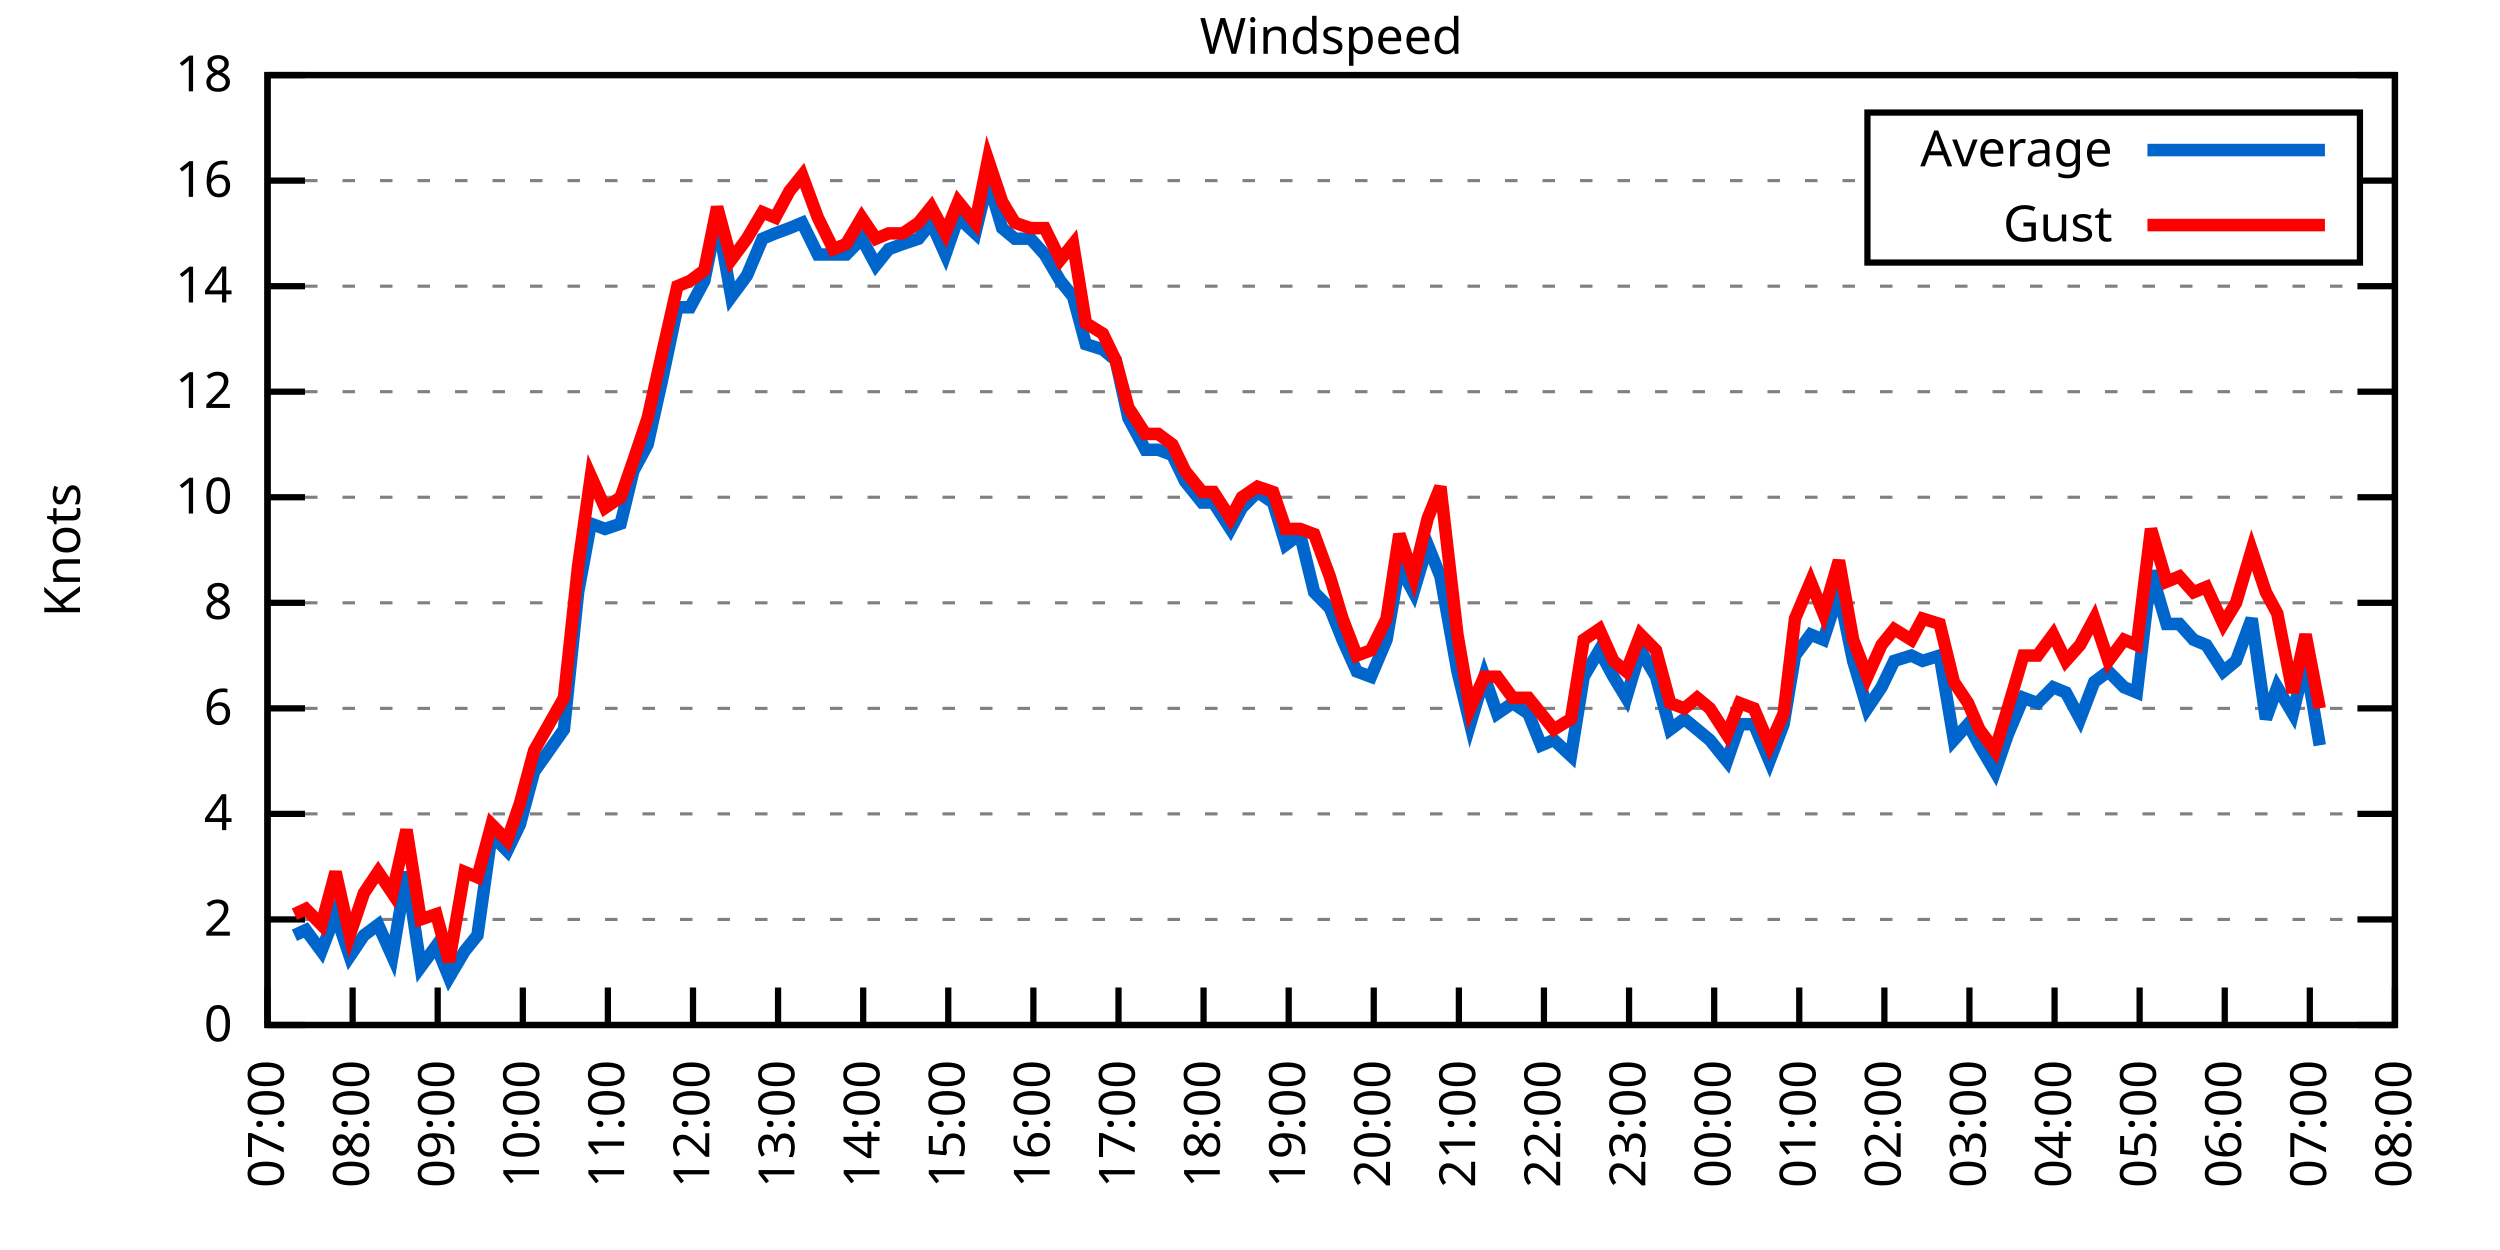
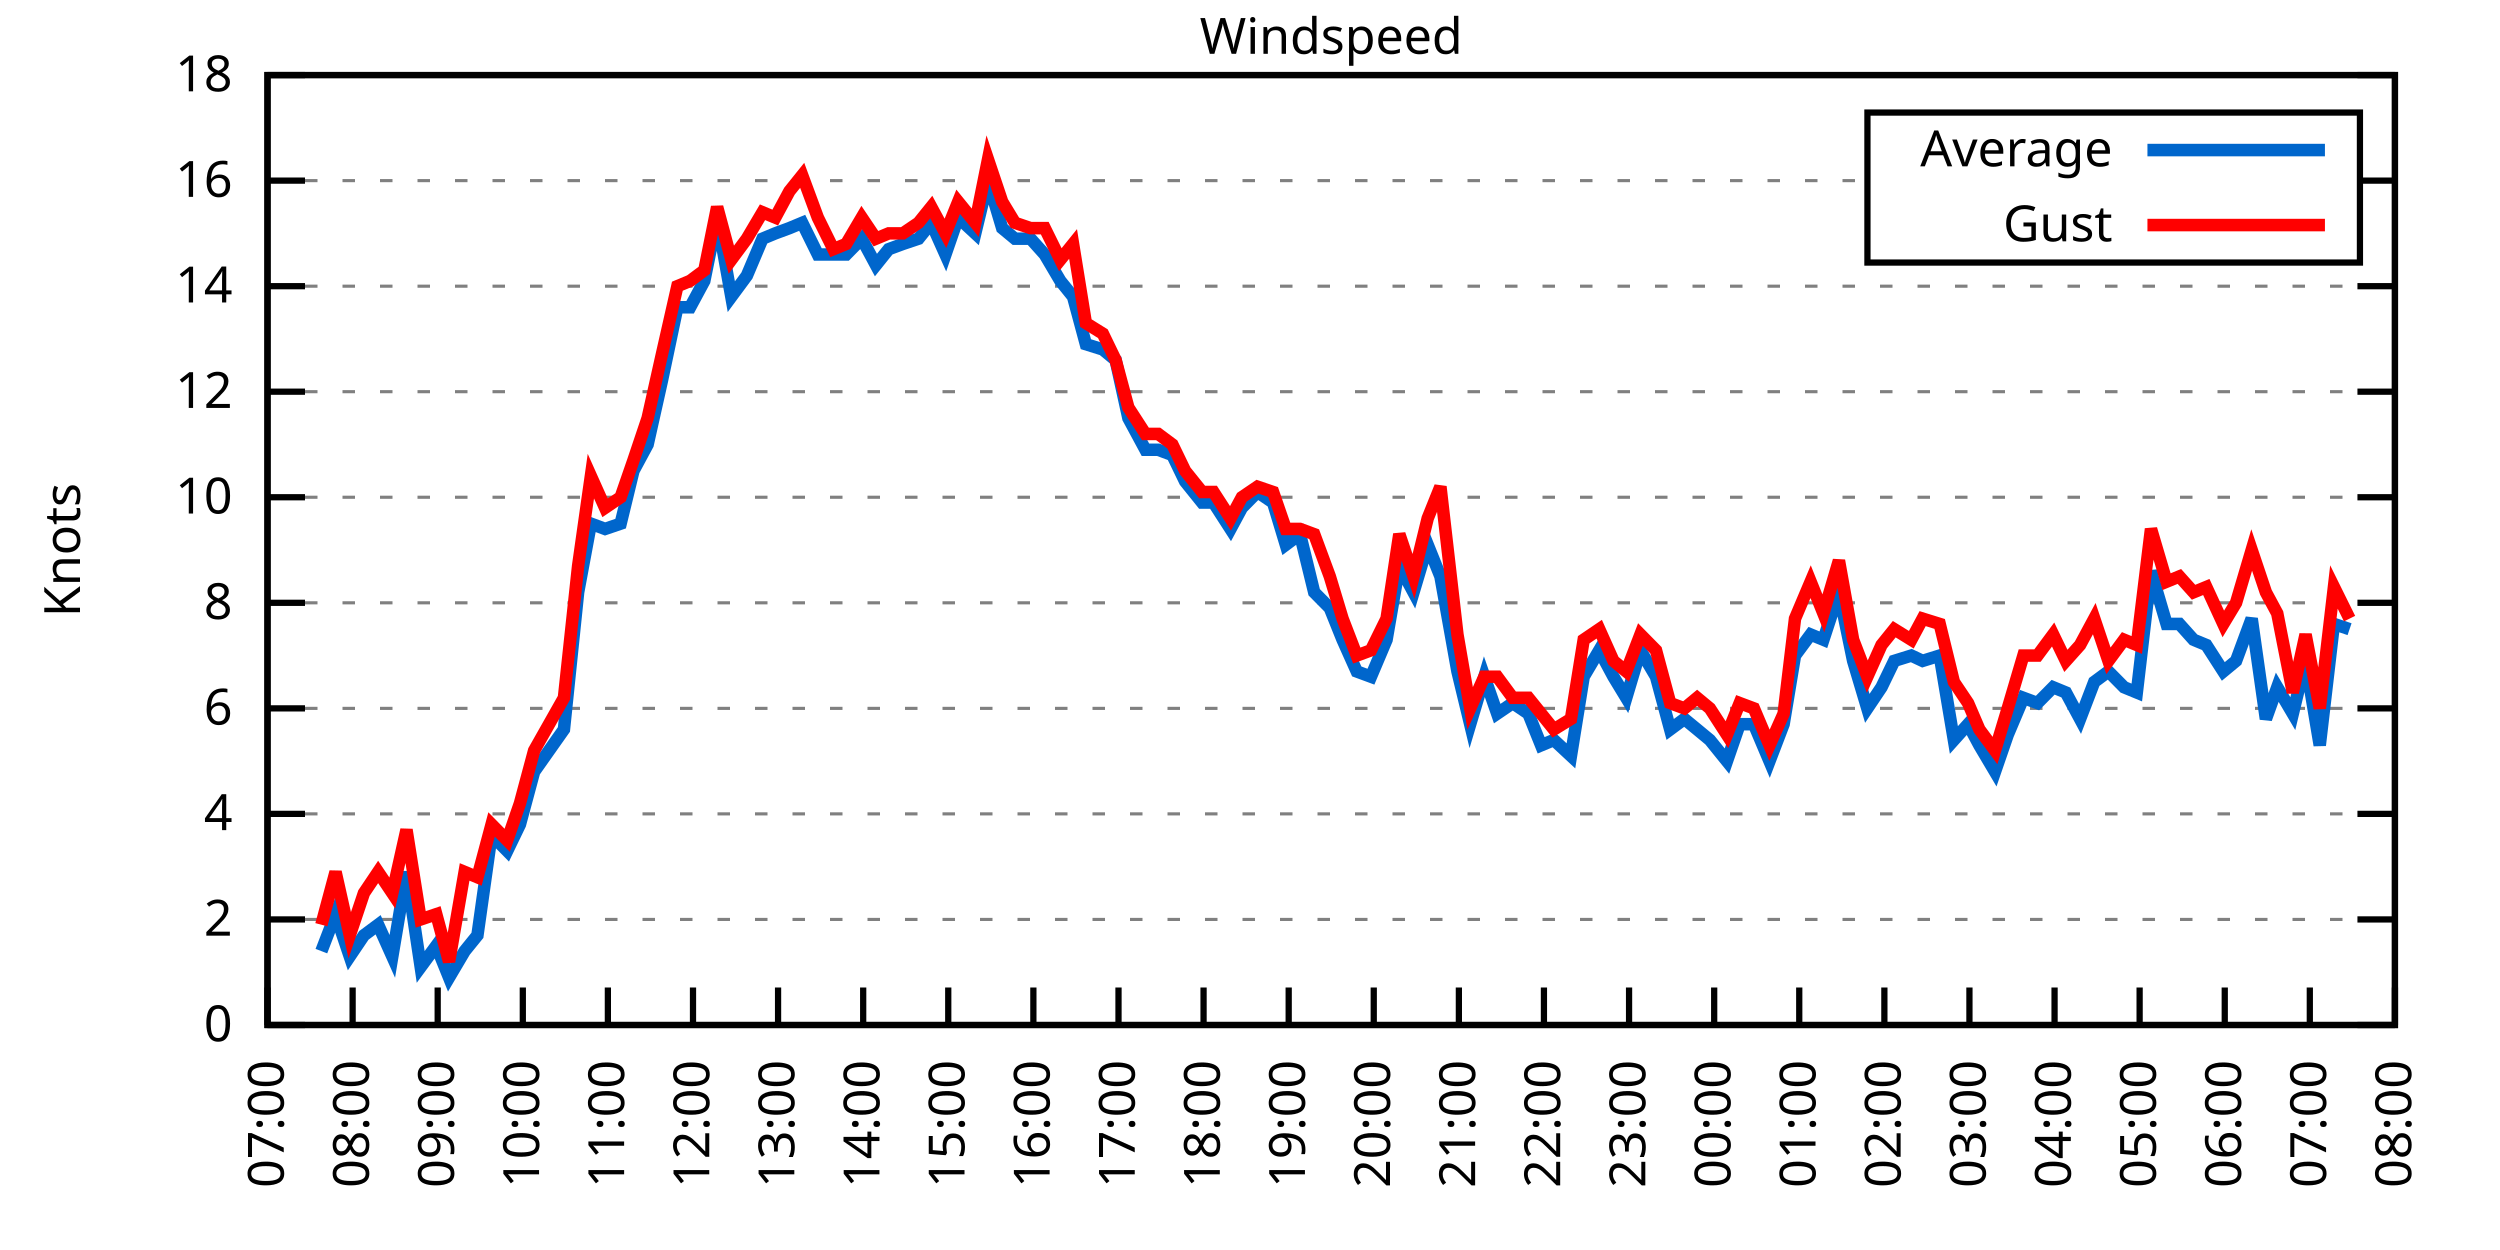
<svg xmlns="http://www.w3.org/2000/svg" xmlns:xlink="http://www.w3.org/1999/xlink" width="400" height="200" viewBox="0 0 400 200">
  <g id="gnuplot_canvas">
    <rect x="0" y="0" width="400" height="200" fill="none" />
    <defs>
      <circle id="gpDot" r="0.5" stroke-width="0.5" stroke="currentColor" />
      <path id="gpPt0" stroke-width="0.333" stroke="currentColor" d="M-1,0 h2 M0,-1 v2" />
      <path id="gpPt1" stroke-width="0.333" stroke="currentColor" d="M-1,-1 L1,1 M1,-1 L-1,1" />
      <path id="gpPt2" stroke-width="0.333" stroke="currentColor" d="M-1,0 L1,0 M0,-1 L0,1 M-1,-1 L1,1 M-1,1 L1,-1" />
      <rect id="gpPt3" stroke-width="0.333" stroke="currentColor" x="-1" y="-1" width="2" height="2" />
      <rect id="gpPt4" stroke-width="0.333" stroke="currentColor" fill="currentColor" x="-1" y="-1" width="2" height="2" />
      <circle id="gpPt5" stroke-width="0.333" stroke="currentColor" cx="0" cy="0" r="1" />
      <use xlink:href="#gpPt5" id="gpPt6" fill="currentColor" stroke="none" />
      <path id="gpPt7" stroke-width="0.333" stroke="currentColor" d="M0,-1.33 L-1.33,0.67 L1.33,0.67 z" />
      <use xlink:href="#gpPt7" id="gpPt8" fill="currentColor" stroke="none" />
      <use xlink:href="#gpPt7" id="gpPt9" stroke="currentColor" transform="rotate(180)" />
      <use xlink:href="#gpPt9" id="gpPt10" fill="currentColor" stroke="none" />
      <use xlink:href="#gpPt3" id="gpPt11" stroke="currentColor" transform="rotate(45)" />
      <use xlink:href="#gpPt11" id="gpPt12" fill="currentColor" stroke="none" />
      <path id="gpPt13" stroke-width="0.333" stroke="currentColor" d="M0,1.330 L1.265,0.411 L0.782,-1.067 L-0.782,-1.076 L-1.265,0.411 z" />
      <use xlink:href="#gpPt13" id="gpPt14" fill="currentColor" stroke="none" />
      <filter id="textbox" filterUnits="objectBoundingBox" x="0" y="0" height="1" width="1">
        <feFlood flood-color="white" flood-opacity="1" result="bgnd" />
        <feComposite in="SourceGraphic" in2="bgnd" operator="atop" />
      </filter>
      <filter id="greybox" filterUnits="objectBoundingBox" x="0" y="0" height="1" width="1">
        <feFlood flood-color="lightgrey" flood-opacity="1" result="grey" />
        <feComposite in="SourceGraphic" in2="grey" operator="atop" />
      </filter>
    </defs>
    <g fill="none" color="white" stroke="currentColor" stroke-width="1.00" stroke-linecap="butt" stroke-linejoin="miter">
</g>
    <g fill="none" color="black" stroke="currentColor" stroke-width="1.00" stroke-linecap="butt" stroke-linejoin="miter">
      <g stroke="none" shape-rendering="crispEdges">
        <polygon fill="rgb(255, 255, 255)" points="42.80,164.00 383.18,164.00 383.18,12.02 42.80,12.02 " />
      </g>
    </g>
    <g fill="none" color="black" stroke="currentColor" stroke-width="1.00" stroke-linecap="butt" stroke-linejoin="miter">
</g>
    <g fill="none" color="black" stroke="black" stroke-width="0.50" stroke-linecap="butt" stroke-linejoin="miter">
</g>
    <g fill="none" color="gray" stroke="currentColor" stroke-width="0.50" stroke-linecap="butt" stroke-linejoin="miter">
      <path stroke="gray" stroke-dasharray="2,4" class="gridline" d="M42.80,164.00 L383.19,164.00  " />
    </g>
    <g fill="none" color="gray" stroke="gray" stroke-width="1.00" stroke-linecap="butt" stroke-linejoin="miter">
</g>
    <g fill="none" color="black" stroke="currentColor" stroke-width="1.00" stroke-linecap="butt" stroke-linejoin="miter">
      <path stroke="black" d="M42.80,164.00 L48.80,164.00 M383.19,164.00 L377.19,164.00  " />
      <g transform="translate(37.20,166.60)" stroke="none" fill="black" font-family="Sans" font-size="8.00" text-anchor="end">
        <text>
          <tspan font-family="Sans"> 0</tspan>
        </text>
      </g>
    </g>
    <g fill="none" color="black" stroke="currentColor" stroke-width="1.00" stroke-linecap="butt" stroke-linejoin="miter">
</g>
    <g fill="none" color="black" stroke="black" stroke-width="0.50" stroke-linecap="butt" stroke-linejoin="miter">
</g>
    <g fill="none" color="gray" stroke="currentColor" stroke-width="0.50" stroke-linecap="butt" stroke-linejoin="miter">
      <path stroke="gray" stroke-dasharray="2,4" class="gridline" d="M42.80,147.11 L383.19,147.11  " />
    </g>
    <g fill="none" color="gray" stroke="gray" stroke-width="1.00" stroke-linecap="butt" stroke-linejoin="miter">
</g>
    <g fill="none" color="black" stroke="currentColor" stroke-width="1.00" stroke-linecap="butt" stroke-linejoin="miter">
      <path stroke="black" d="M42.80,147.11 L48.80,147.11 M383.19,147.11 L377.19,147.11  " />
      <g transform="translate(37.20,149.71)" stroke="none" fill="black" font-family="Sans" font-size="8.00" text-anchor="end">
        <text>
          <tspan font-family="Sans"> 2</tspan>
        </text>
      </g>
    </g>
    <g fill="none" color="black" stroke="currentColor" stroke-width="1.00" stroke-linecap="butt" stroke-linejoin="miter">
</g>
    <g fill="none" color="black" stroke="black" stroke-width="0.50" stroke-linecap="butt" stroke-linejoin="miter">
</g>
    <g fill="none" color="gray" stroke="currentColor" stroke-width="0.50" stroke-linecap="butt" stroke-linejoin="miter">
      <path stroke="gray" stroke-dasharray="2,4" class="gridline" d="M42.80,130.22 L383.19,130.22  " />
    </g>
    <g fill="none" color="gray" stroke="gray" stroke-width="1.00" stroke-linecap="butt" stroke-linejoin="miter">
</g>
    <g fill="none" color="black" stroke="currentColor" stroke-width="1.00" stroke-linecap="butt" stroke-linejoin="miter">
      <path stroke="black" d="M42.80,130.22 L48.80,130.22 M383.19,130.22 L377.19,130.22  " />
      <g transform="translate(37.20,132.82)" stroke="none" fill="black" font-family="Sans" font-size="8.00" text-anchor="end">
        <text>
          <tspan font-family="Sans"> 4</tspan>
        </text>
      </g>
    </g>
    <g fill="none" color="black" stroke="currentColor" stroke-width="1.00" stroke-linecap="butt" stroke-linejoin="miter">
</g>
    <g fill="none" color="black" stroke="black" stroke-width="0.50" stroke-linecap="butt" stroke-linejoin="miter">
</g>
    <g fill="none" color="gray" stroke="currentColor" stroke-width="0.50" stroke-linecap="butt" stroke-linejoin="miter">
      <path stroke="gray" stroke-dasharray="2,4" class="gridline" d="M42.80,113.34 L383.19,113.34  " />
    </g>
    <g fill="none" color="gray" stroke="gray" stroke-width="1.00" stroke-linecap="butt" stroke-linejoin="miter">
</g>
    <g fill="none" color="black" stroke="currentColor" stroke-width="1.00" stroke-linecap="butt" stroke-linejoin="miter">
      <path stroke="black" d="M42.80,113.34 L48.80,113.34 M383.19,113.34 L377.19,113.34  " />
      <g transform="translate(37.20,115.94)" stroke="none" fill="black" font-family="Sans" font-size="8.00" text-anchor="end">
        <text>
          <tspan font-family="Sans"> 6</tspan>
        </text>
      </g>
    </g>
    <g fill="none" color="black" stroke="currentColor" stroke-width="1.00" stroke-linecap="butt" stroke-linejoin="miter">
</g>
    <g fill="none" color="black" stroke="black" stroke-width="0.50" stroke-linecap="butt" stroke-linejoin="miter">
</g>
    <g fill="none" color="gray" stroke="currentColor" stroke-width="0.50" stroke-linecap="butt" stroke-linejoin="miter">
      <path stroke="gray" stroke-dasharray="2,4" class="gridline" d="M42.80,96.45 L383.19,96.45  " />
    </g>
    <g fill="none" color="gray" stroke="gray" stroke-width="1.00" stroke-linecap="butt" stroke-linejoin="miter">
</g>
    <g fill="none" color="black" stroke="currentColor" stroke-width="1.00" stroke-linecap="butt" stroke-linejoin="miter">
      <path stroke="black" d="M42.80,96.45 L48.80,96.45 M383.19,96.45 L377.19,96.45  " />
      <g transform="translate(37.20,99.05)" stroke="none" fill="black" font-family="Sans" font-size="8.00" text-anchor="end">
        <text>
          <tspan font-family="Sans"> 8</tspan>
        </text>
      </g>
    </g>
    <g fill="none" color="black" stroke="currentColor" stroke-width="1.00" stroke-linecap="butt" stroke-linejoin="miter">
</g>
    <g fill="none" color="black" stroke="black" stroke-width="0.50" stroke-linecap="butt" stroke-linejoin="miter">
</g>
    <g fill="none" color="gray" stroke="currentColor" stroke-width="0.50" stroke-linecap="butt" stroke-linejoin="miter">
      <path stroke="gray" stroke-dasharray="2,4" class="gridline" d="M42.80,79.56 L383.19,79.56  " />
    </g>
    <g fill="none" color="gray" stroke="gray" stroke-width="1.00" stroke-linecap="butt" stroke-linejoin="miter">
</g>
    <g fill="none" color="black" stroke="currentColor" stroke-width="1.00" stroke-linecap="butt" stroke-linejoin="miter">
      <path stroke="black" d="M42.80,79.56 L48.80,79.56 M383.19,79.56 L377.19,79.56  " />
      <g transform="translate(37.20,82.16)" stroke="none" fill="black" font-family="Sans" font-size="8.00" text-anchor="end">
        <text>
          <tspan font-family="Sans"> 10</tspan>
        </text>
      </g>
    </g>
    <g fill="none" color="black" stroke="currentColor" stroke-width="1.00" stroke-linecap="butt" stroke-linejoin="miter">
</g>
    <g fill="none" color="black" stroke="black" stroke-width="0.50" stroke-linecap="butt" stroke-linejoin="miter">
</g>
    <g fill="none" color="gray" stroke="currentColor" stroke-width="0.50" stroke-linecap="butt" stroke-linejoin="miter">
      <path stroke="gray" stroke-dasharray="2,4" class="gridline" d="M42.80,62.67 L383.19,62.67  " />
    </g>
    <g fill="none" color="gray" stroke="gray" stroke-width="1.00" stroke-linecap="butt" stroke-linejoin="miter">
</g>
    <g fill="none" color="black" stroke="currentColor" stroke-width="1.00" stroke-linecap="butt" stroke-linejoin="miter">
      <path stroke="black" d="M42.80,62.67 L48.80,62.67 M383.19,62.67 L377.19,62.67  " />
      <g transform="translate(37.20,65.27)" stroke="none" fill="black" font-family="Sans" font-size="8.00" text-anchor="end">
        <text>
          <tspan font-family="Sans"> 12</tspan>
        </text>
      </g>
    </g>
    <g fill="none" color="black" stroke="currentColor" stroke-width="1.00" stroke-linecap="butt" stroke-linejoin="miter">
</g>
    <g fill="none" color="black" stroke="black" stroke-width="0.50" stroke-linecap="butt" stroke-linejoin="miter">
</g>
    <g fill="none" color="gray" stroke="currentColor" stroke-width="0.50" stroke-linecap="butt" stroke-linejoin="miter">
      <path stroke="gray" stroke-dasharray="2,4" class="gridline" d="M42.80,45.79 L383.19,45.79  " />
    </g>
    <g fill="none" color="gray" stroke="gray" stroke-width="1.00" stroke-linecap="butt" stroke-linejoin="miter">
</g>
    <g fill="none" color="black" stroke="currentColor" stroke-width="1.00" stroke-linecap="butt" stroke-linejoin="miter">
      <path stroke="black" d="M42.80,45.79 L48.80,45.79 M383.19,45.79 L377.19,45.79  " />
      <g transform="translate(37.20,48.39)" stroke="none" fill="black" font-family="Sans" font-size="8.00" text-anchor="end">
        <text>
          <tspan font-family="Sans"> 14</tspan>
        </text>
      </g>
    </g>
    <g fill="none" color="black" stroke="currentColor" stroke-width="1.00" stroke-linecap="butt" stroke-linejoin="miter">
</g>
    <g fill="none" color="black" stroke="black" stroke-width="0.50" stroke-linecap="butt" stroke-linejoin="miter">
</g>
    <g fill="none" color="gray" stroke="currentColor" stroke-width="0.50" stroke-linecap="butt" stroke-linejoin="miter">
      <path stroke="gray" stroke-dasharray="2,4" class="gridline" d="M42.80,28.90 L298.79,28.90 M377.59,28.90 L383.19,28.90  " />
    </g>
    <g fill="none" color="gray" stroke="gray" stroke-width="1.00" stroke-linecap="butt" stroke-linejoin="miter">
</g>
    <g fill="none" color="black" stroke="currentColor" stroke-width="1.00" stroke-linecap="butt" stroke-linejoin="miter">
      <path stroke="black" d="M42.80,28.90 L48.80,28.90 M383.19,28.90 L377.19,28.90  " />
      <g transform="translate(37.20,31.50)" stroke="none" fill="black" font-family="Sans" font-size="8.00" text-anchor="end">
        <text>
          <tspan font-family="Sans"> 16</tspan>
        </text>
      </g>
    </g>
    <g fill="none" color="black" stroke="currentColor" stroke-width="1.00" stroke-linecap="butt" stroke-linejoin="miter">
</g>
    <g fill="none" color="black" stroke="black" stroke-width="0.50" stroke-linecap="butt" stroke-linejoin="miter">
</g>
    <g fill="none" color="gray" stroke="currentColor" stroke-width="0.50" stroke-linecap="butt" stroke-linejoin="miter">
      <path stroke="gray" stroke-dasharray="2,4" class="gridline" d="M42.80,12.01 L383.19,12.01  " />
    </g>
    <g fill="none" color="gray" stroke="gray" stroke-width="1.00" stroke-linecap="butt" stroke-linejoin="miter">
</g>
    <g fill="none" color="black" stroke="currentColor" stroke-width="1.00" stroke-linecap="butt" stroke-linejoin="miter">
      <path stroke="black" d="M42.80,12.01 L48.80,12.01 M383.19,12.01 L377.19,12.01  " />
      <g transform="translate(37.20,14.61)" stroke="none" fill="black" font-family="Sans" font-size="8.00" text-anchor="end">
        <text>
          <tspan font-family="Sans"> 18</tspan>
        </text>
      </g>
    </g>
    <g fill="none" color="black" stroke="currentColor" stroke-width="1.00" stroke-linecap="butt" stroke-linejoin="miter">
      <path stroke="black" d="M42.80,164.00 L42.80,158.00  " />
      <g transform="translate(45.40,169.60) rotate(270.00)" stroke="none" fill="black" font-family="Sans" font-size="8.00" text-anchor="end">
        <text>
          <tspan font-family="Sans">07:00</tspan>
        </text>
      </g>
    </g>
    <g fill="none" color="black" stroke="currentColor" stroke-width="1.00" stroke-linecap="butt" stroke-linejoin="miter">
      <path stroke="black" d="M56.42,164.00 L56.42,158.00  " />
      <g transform="translate(59.02,169.60) rotate(270.00)" stroke="none" fill="black" font-family="Sans" font-size="8.00" text-anchor="end">
        <text>
          <tspan font-family="Sans">08:00</tspan>
        </text>
      </g>
    </g>
    <g fill="none" color="black" stroke="currentColor" stroke-width="1.00" stroke-linecap="butt" stroke-linejoin="miter">
      <path stroke="black" d="M70.03,164.00 L70.03,158.00  " />
      <g transform="translate(72.63,169.60) rotate(270.00)" stroke="none" fill="black" font-family="Sans" font-size="8.00" text-anchor="end">
        <text>
          <tspan font-family="Sans">09:00</tspan>
        </text>
      </g>
    </g>
    <g fill="none" color="black" stroke="currentColor" stroke-width="1.00" stroke-linecap="butt" stroke-linejoin="miter">
      <path stroke="black" d="M83.65,164.00 L83.65,158.00  " />
      <g transform="translate(86.25,169.60) rotate(270.00)" stroke="none" fill="black" font-family="Sans" font-size="8.00" text-anchor="end">
        <text>
          <tspan font-family="Sans">10:00</tspan>
        </text>
      </g>
    </g>
    <g fill="none" color="black" stroke="currentColor" stroke-width="1.00" stroke-linecap="butt" stroke-linejoin="miter">
      <path stroke="black" d="M97.26,164.00 L97.26,158.00  " />
      <g transform="translate(99.86,169.60) rotate(270.00)" stroke="none" fill="black" font-family="Sans" font-size="8.00" text-anchor="end">
        <text>
          <tspan font-family="Sans">11:00</tspan>
        </text>
      </g>
    </g>
    <g fill="none" color="black" stroke="currentColor" stroke-width="1.00" stroke-linecap="butt" stroke-linejoin="miter">
      <path stroke="black" d="M110.88,164.00 L110.88,158.00  " />
      <g transform="translate(113.48,169.60) rotate(270.00)" stroke="none" fill="black" font-family="Sans" font-size="8.00" text-anchor="end">
        <text>
          <tspan font-family="Sans">12:00</tspan>
        </text>
      </g>
    </g>
    <g fill="none" color="black" stroke="currentColor" stroke-width="1.00" stroke-linecap="butt" stroke-linejoin="miter">
      <path stroke="black" d="M124.49,164.00 L124.49,158.00  " />
      <g transform="translate(127.09,169.60) rotate(270.00)" stroke="none" fill="black" font-family="Sans" font-size="8.00" text-anchor="end">
        <text>
          <tspan font-family="Sans">13:00</tspan>
        </text>
      </g>
    </g>
    <g fill="none" color="black" stroke="currentColor" stroke-width="1.00" stroke-linecap="butt" stroke-linejoin="miter">
      <path stroke="black" d="M138.11,164.00 L138.11,158.00  " />
      <g transform="translate(140.71,169.60) rotate(270.00)" stroke="none" fill="black" font-family="Sans" font-size="8.00" text-anchor="end">
        <text>
          <tspan font-family="Sans">14:00</tspan>
        </text>
      </g>
    </g>
    <g fill="none" color="black" stroke="currentColor" stroke-width="1.00" stroke-linecap="butt" stroke-linejoin="miter">
      <path stroke="black" d="M151.72,164.00 L151.72,158.00  " />
      <g transform="translate(154.32,169.60) rotate(270.00)" stroke="none" fill="black" font-family="Sans" font-size="8.00" text-anchor="end">
        <text>
          <tspan font-family="Sans">15:00</tspan>
        </text>
      </g>
    </g>
    <g fill="none" color="black" stroke="currentColor" stroke-width="1.00" stroke-linecap="butt" stroke-linejoin="miter">
      <path stroke="black" d="M165.34,164.00 L165.34,158.00  " />
      <g transform="translate(167.94,169.60) rotate(270.00)" stroke="none" fill="black" font-family="Sans" font-size="8.00" text-anchor="end">
        <text>
          <tspan font-family="Sans">16:00</tspan>
        </text>
      </g>
    </g>
    <g fill="none" color="black" stroke="currentColor" stroke-width="1.00" stroke-linecap="butt" stroke-linejoin="miter">
      <path stroke="black" d="M178.96,164.00 L178.96,158.00  " />
      <g transform="translate(181.56,169.60) rotate(270.00)" stroke="none" fill="black" font-family="Sans" font-size="8.00" text-anchor="end">
        <text>
          <tspan font-family="Sans">17:00</tspan>
        </text>
      </g>
    </g>
    <g fill="none" color="black" stroke="currentColor" stroke-width="1.00" stroke-linecap="butt" stroke-linejoin="miter">
      <path stroke="black" d="M192.57,164.00 L192.57,158.00  " />
      <g transform="translate(195.17,169.60) rotate(270.00)" stroke="none" fill="black" font-family="Sans" font-size="8.00" text-anchor="end">
        <text>
          <tspan font-family="Sans">18:00</tspan>
        </text>
      </g>
    </g>
    <g fill="none" color="black" stroke="currentColor" stroke-width="1.00" stroke-linecap="butt" stroke-linejoin="miter">
      <path stroke="black" d="M206.19,164.00 L206.19,158.00  " />
      <g transform="translate(208.79,169.60) rotate(270.00)" stroke="none" fill="black" font-family="Sans" font-size="8.00" text-anchor="end">
        <text>
          <tspan font-family="Sans">19:00</tspan>
        </text>
      </g>
    </g>
    <g fill="none" color="black" stroke="currentColor" stroke-width="1.00" stroke-linecap="butt" stroke-linejoin="miter">
      <path stroke="black" d="M219.80,164.00 L219.80,158.00  " />
      <g transform="translate(222.40,169.60) rotate(270.00)" stroke="none" fill="black" font-family="Sans" font-size="8.00" text-anchor="end">
        <text>
          <tspan font-family="Sans">20:00</tspan>
        </text>
      </g>
    </g>
    <g fill="none" color="black" stroke="currentColor" stroke-width="1.00" stroke-linecap="butt" stroke-linejoin="miter">
      <path stroke="black" d="M233.42,164.00 L233.42,158.00  " />
      <g transform="translate(236.02,169.60) rotate(270.00)" stroke="none" fill="black" font-family="Sans" font-size="8.00" text-anchor="end">
        <text>
          <tspan font-family="Sans">21:00</tspan>
        </text>
      </g>
    </g>
    <g fill="none" color="black" stroke="currentColor" stroke-width="1.00" stroke-linecap="butt" stroke-linejoin="miter">
      <path stroke="black" d="M247.03,164.00 L247.03,158.00  " />
      <g transform="translate(249.63,169.60) rotate(270.00)" stroke="none" fill="black" font-family="Sans" font-size="8.00" text-anchor="end">
        <text>
          <tspan font-family="Sans">22:00</tspan>
        </text>
      </g>
    </g>
    <g fill="none" color="black" stroke="currentColor" stroke-width="1.00" stroke-linecap="butt" stroke-linejoin="miter">
      <path stroke="black" d="M260.65,164.00 L260.65,158.00  " />
      <g transform="translate(263.25,169.60) rotate(270.00)" stroke="none" fill="black" font-family="Sans" font-size="8.00" text-anchor="end">
        <text>
          <tspan font-family="Sans">23:00</tspan>
        </text>
      </g>
    </g>
    <g fill="none" color="black" stroke="currentColor" stroke-width="1.00" stroke-linecap="butt" stroke-linejoin="miter">
      <path stroke="black" d="M274.27,164.00 L274.27,158.00  " />
      <g transform="translate(276.87,169.60) rotate(270.00)" stroke="none" fill="black" font-family="Sans" font-size="8.00" text-anchor="end">
        <text>
          <tspan font-family="Sans">00:00</tspan>
        </text>
      </g>
    </g>
    <g fill="none" color="black" stroke="currentColor" stroke-width="1.00" stroke-linecap="butt" stroke-linejoin="miter">
      <path stroke="black" d="M287.88,164.00 L287.88,158.00  " />
      <g transform="translate(290.48,169.60) rotate(270.00)" stroke="none" fill="black" font-family="Sans" font-size="8.00" text-anchor="end">
        <text>
          <tspan font-family="Sans">01:00</tspan>
        </text>
      </g>
    </g>
    <g fill="none" color="black" stroke="currentColor" stroke-width="1.00" stroke-linecap="butt" stroke-linejoin="miter">
      <path stroke="black" d="M301.50,164.00 L301.50,158.00  " />
      <g transform="translate(304.10,169.60) rotate(270.00)" stroke="none" fill="black" font-family="Sans" font-size="8.00" text-anchor="end">
        <text>
          <tspan font-family="Sans">02:00</tspan>
        </text>
      </g>
    </g>
    <g fill="none" color="black" stroke="currentColor" stroke-width="1.00" stroke-linecap="butt" stroke-linejoin="miter">
      <path stroke="black" d="M315.11,164.00 L315.11,158.00  " />
      <g transform="translate(317.71,169.60) rotate(270.00)" stroke="none" fill="black" font-family="Sans" font-size="8.00" text-anchor="end">
        <text>
          <tspan font-family="Sans">03:00</tspan>
        </text>
      </g>
    </g>
    <g fill="none" color="black" stroke="currentColor" stroke-width="1.00" stroke-linecap="butt" stroke-linejoin="miter">
      <path stroke="black" d="M328.73,164.00 L328.73,158.00  " />
      <g transform="translate(331.33,169.60) rotate(270.00)" stroke="none" fill="black" font-family="Sans" font-size="8.00" text-anchor="end">
        <text>
          <tspan font-family="Sans">04:00</tspan>
        </text>
      </g>
    </g>
    <g fill="none" color="black" stroke="currentColor" stroke-width="1.00" stroke-linecap="butt" stroke-linejoin="miter">
      <path stroke="black" d="M342.34,164.00 L342.34,158.00  " />
      <g transform="translate(344.94,169.60) rotate(270.00)" stroke="none" fill="black" font-family="Sans" font-size="8.00" text-anchor="end">
        <text>
          <tspan font-family="Sans">05:00</tspan>
        </text>
      </g>
    </g>
    <g fill="none" color="black" stroke="currentColor" stroke-width="1.00" stroke-linecap="butt" stroke-linejoin="miter">
      <path stroke="black" d="M355.96,164.00 L355.96,158.00  " />
      <g transform="translate(358.56,169.60) rotate(270.00)" stroke="none" fill="black" font-family="Sans" font-size="8.00" text-anchor="end">
        <text>
          <tspan font-family="Sans">06:00</tspan>
        </text>
      </g>
    </g>
    <g fill="none" color="black" stroke="currentColor" stroke-width="1.00" stroke-linecap="butt" stroke-linejoin="miter">
      <path stroke="black" d="M369.57,164.00 L369.57,158.00  " />
      <g transform="translate(372.17,169.60) rotate(270.00)" stroke="none" fill="black" font-family="Sans" font-size="8.00" text-anchor="end">
        <text>
          <tspan font-family="Sans">07:00</tspan>
        </text>
      </g>
    </g>
    <g fill="none" color="black" stroke="currentColor" stroke-width="1.00" stroke-linecap="butt" stroke-linejoin="miter">
      <path stroke="black" d="M383.19,164.00 L383.19,158.00  " />
      <g transform="translate(385.79,169.60) rotate(270.00)" stroke="none" fill="black" font-family="Sans" font-size="8.00" text-anchor="end">
        <text>
          <tspan font-family="Sans">08:00</tspan>
        </text>
      </g>
    </g>
    <g fill="none" color="black" stroke="currentColor" stroke-width="1.00" stroke-linecap="butt" stroke-linejoin="miter">
</g>
    <g fill="none" color="black" stroke="currentColor" stroke-width="1.00" stroke-linecap="butt" stroke-linejoin="miter">
      <path stroke="black" d="M42.80,12.01 L42.80,164.00 L383.19,164.00 L383.19,12.01 L42.80,12.01 Z  " />
    </g>
    <g fill="none" color="black" stroke="currentColor" stroke-width="1.00" stroke-linecap="butt" stroke-linejoin="miter">
</g>
    <g fill="none" color="black" stroke="currentColor" stroke-width="1.00" stroke-linecap="butt" stroke-linejoin="miter">
      <path stroke="black" d="M298.79,42.01 L298.79,18.01 L377.59,18.01 L377.59,42.01 L298.79,42.01 Z  " />
    </g>
    <g id="Windspeed_plot_1">
      <g fill="none" color="white" stroke="black" stroke-width="2.00" stroke-linecap="butt" stroke-linejoin="miter">
</g>
      <g fill="none" color="black" stroke="currentColor" stroke-width="2.00" stroke-linecap="butt" stroke-linejoin="miter">
        <g transform="translate(337.99,26.61)" stroke="none" fill="black" font-family="Sans" font-size="8.00" text-anchor="end">
          <text>
            <tspan font-family="Sans">Average</tspan>
          </text>
        </g>
      </g>
      <g fill="none" color="black" stroke="currentColor" stroke-width="2.00" stroke-linecap="butt" stroke-linejoin="miter">
-         <path stroke="rgb(  0, 102, 204)" d="M343.59,24.01 L371.99,24.01 M47.11,149.65 L48.93,148.80 L51.42,152.18 L53.69,146.27 L55.96,153.02 L58.23,149.65   L60.50,147.96 L62.77,153.02 L65.04,139.51 L67.31,154.71 L69.80,151.33 L71.85,156.40 L74.34,152.18 L76.39,149.65   L78.65,133.60 L81.15,136.14 L83.19,131.91 L85.46,123.47 L90.23,116.71 L92.50,94.76 L94.54,83.78 L96.81,84.63   L99.30,83.78 L101.35,75.34 L103.62,71.12 L105.89,60.98 L108.38,49.16 L110.42,49.16 L112.69,44.94 L114.74,34.81   L117.01,47.47 L119.50,44.10 L122.00,38.19 L124.04,37.34 L126.31,36.50 L128.35,35.65 L130.85,40.72 L133.34,40.72   L135.39,40.72 L137.88,38.19 L140.15,42.41 L142.19,39.87 L144.46,39.03 L146.96,38.19 L149.00,35.65 L151.27,40.72   L153.31,34.81 L156.04,37.34 L158.08,28.90 L160.35,36.50 L162.39,38.19 L164.89,38.19 L167.16,40.72 L169.65,44.94   L171.69,47.47 L173.74,55.07 L176.46,55.92 L178.50,57.61 L180.54,66.90 L183.27,71.96 L185.31,71.96 L187.58,72.81   L189.62,77.03 L192.34,80.41 L194.16,80.41 L196.88,84.63 L198.70,81.25 L201.19,78.72 L203.69,80.41 L205.73,87.16   L208.00,85.47 L210.27,94.76 L212.77,97.29 L214.81,102.36 L217.08,107.43 L219.35,108.27 L221.85,102.36 L223.89,90.54   L226.16,94.76 L228.43,87.16 L230.47,92.23 L233.19,107.43 L235.23,115.87 L237.50,108.27 L239.55,114.18 L242.04,112.49   L244.54,114.18 L246.58,119.25 L248.62,118.40 L251.35,120.94 L253.39,108.27 L255.88,104.05 L258.15,108.27 L260.20,111.65   L262.47,104.05 L264.96,108.27 L267.23,116.71 L269.50,115.03 L271.54,116.71 L273.58,118.40 L276.31,121.78 L278.35,115.87   L280.62,115.87 L283.12,121.78 L285.38,115.87 L287.20,104.89 L289.70,101.52 L291.74,102.36 L294.23,94.76 L296.50,105.74   L298.77,113.34 L301.04,109.96 L303.08,105.74 L305.81,104.89 L307.62,105.74 L310.35,104.89 L312.62,118.40 L314.89,115.87   L316.70,119.25 L319.20,123.47 L321.24,117.56 L323.74,111.65 L326.00,112.49 L328.50,109.96 L330.54,110.80 L332.81,115.03   L335.08,109.11 L337.35,107.43 L339.85,109.96 L341.89,110.80 L344.16,91.38 L346.65,99.83 L348.70,99.83 L350.97,102.36   L353.01,103.20 L355.73,107.43 L357.77,105.74 L360.27,98.98 L362.54,115.03 L364.36,109.96 L366.85,114.18 L368.89,105.74   L371.16,119.25  " />
+         <path stroke="rgb(  0, 102, 204)" d="M343.59,24.01 L371.99,24.01 M51.42,152.18 L53.69,146.27 L55.96,153.02 L58.23,149.65 L60.50,147.96 L62.77,153.02   L65.04,139.51 L67.31,154.71 L69.80,151.33 L71.85,156.40 L74.34,152.18 L76.39,149.65 L78.65,133.60 L81.15,136.14   L83.19,131.91 L85.46,123.47 L90.23,116.71 L92.50,94.76 L94.54,83.78 L96.81,84.63 L99.30,83.78 L101.35,75.34   L103.62,71.12 L105.89,60.98 L108.38,49.16 L110.42,49.16 L112.69,44.94 L114.74,34.81 L117.01,47.47 L119.50,44.10   L122.00,38.19 L124.04,37.34 L126.31,36.50 L128.35,35.65 L130.85,40.72 L133.34,40.72 L135.39,40.72 L137.88,38.19   L140.15,42.41 L142.19,39.87 L144.46,39.03 L146.96,38.19 L149.00,35.65 L151.27,40.72 L153.31,34.81 L156.04,37.34   L158.08,28.90 L160.35,36.50 L162.39,38.19 L164.89,38.19 L167.16,40.72 L169.65,44.94 L171.69,47.47 L173.74,55.07   L176.46,55.92 L178.50,57.61 L180.54,66.90 L183.27,71.96 L185.31,71.96 L187.58,72.81 L189.62,77.03 L192.34,80.41   L194.16,80.41 L196.88,84.63 L198.70,81.25 L201.19,78.72 L203.69,80.41 L205.73,87.16 L208.00,85.47 L210.27,94.76   L212.77,97.29 L214.81,102.36 L217.08,107.43 L219.35,108.27 L221.85,102.36 L223.89,90.54 L226.16,94.76 L228.43,87.16   L230.47,92.23 L233.19,107.43 L235.23,115.87 L237.50,108.27 L239.55,114.18 L242.04,112.49 L244.54,114.18 L246.58,119.25   L248.62,118.40 L251.35,120.94 L253.39,108.27 L255.88,104.05 L258.15,108.27 L260.20,111.65 L262.47,104.05 L264.96,108.27   L267.23,116.71 L269.50,115.03 L271.54,116.71 L273.58,118.40 L276.31,121.78 L278.35,115.87 L280.62,115.87 L283.12,121.78   L285.38,115.87 L287.20,104.89 L289.70,101.52 L291.74,102.36 L294.23,94.76 L296.50,105.74 L298.77,113.34 L301.04,109.96   L303.08,105.74 L305.81,104.89 L307.62,105.74 L310.35,104.89 L312.62,118.40 L314.89,115.87 L316.70,119.25 L319.20,123.47   L321.24,117.56 L323.74,111.65 L326.00,112.49 L328.50,109.96 L330.54,110.80 L332.81,115.03 L335.08,109.11 L337.35,107.43   L339.85,109.96 L341.89,110.80 L344.16,91.38 L346.65,99.83 L348.70,99.83 L350.97,102.36 L353.01,103.20 L355.73,107.43   L357.77,105.74 L360.27,98.98 L362.54,115.03 L364.36,109.96 L366.85,114.18 L368.89,105.74 L371.16,119.25 L373.43,99.83   L375.93,100.67  " />
      </g>
    </g>
    <g id="Windspeed_plot_2">
      <g fill="none" color="black" stroke="currentColor" stroke-width="2.00" stroke-linecap="butt" stroke-linejoin="miter">
        <g transform="translate(337.99,38.61)" stroke="none" fill="black" font-family="Sans" font-size="8.00" text-anchor="end">
          <text>
            <tspan font-family="Sans">Gust</tspan>
          </text>
        </g>
      </g>
      <g fill="none" color="black" stroke="currentColor" stroke-width="2.00" stroke-linecap="butt" stroke-linejoin="miter">
-         <path stroke="rgb(255,   0,   0)" d="M343.59,36.01 L371.99,36.01 M47.11,146.27 L48.93,145.42 L51.42,147.96 L53.69,139.51 L55.96,149.65 L58.23,142.89   L60.50,139.51 L62.77,142.89 L65.04,132.76 L67.31,147.11 L69.80,146.27 L71.85,153.87 L74.34,139.51 L76.39,140.36   L78.65,131.91 L81.15,134.45 L83.19,128.54 L85.46,120.09 L90.23,111.65 L92.50,90.54 L94.54,76.18 L96.81,81.25   L99.30,79.56 L101.35,73.65 L103.62,66.90 L105.89,56.76 L108.38,45.79 L110.42,44.94 L112.69,43.25 L114.74,33.12   L117.01,41.56 L119.50,38.19 L122.00,33.96 L124.04,34.81 L126.31,30.59 L128.35,28.05 L130.85,34.81 L133.34,39.87   L135.39,39.03 L137.88,34.81 L140.15,38.19 L142.19,37.34 L144.46,37.34 L146.96,35.65 L149.00,33.12 L151.27,37.34   L153.31,32.28 L156.04,35.65 L158.08,25.52 L160.35,32.28 L162.39,35.65 L164.89,36.50 L167.16,36.50 L169.65,41.56   L171.69,39.03 L173.74,51.70 L176.46,53.39 L178.50,57.61 L180.54,65.21 L183.27,69.43 L185.31,69.43 L187.58,71.12   L189.62,75.34 L192.34,78.72 L194.16,78.72 L196.88,82.94 L198.70,79.56 L201.19,77.87 L203.69,78.72 L205.73,84.63   L208.00,84.63 L210.27,85.47 L212.77,92.23 L214.81,98.98 L217.08,104.89 L219.35,104.05 L221.85,98.98 L223.89,85.47   L226.16,92.23 L228.43,82.94 L230.47,77.87 L233.19,101.52 L235.23,113.34 L237.50,108.27 L239.55,108.27 L242.04,111.65   L244.54,111.65 L246.58,114.18 L248.62,116.71 L251.35,115.03 L253.39,102.36 L255.88,100.67 L258.15,105.74 L260.20,107.43   L262.47,101.52 L264.96,104.05 L267.23,112.49 L269.50,113.34 L271.54,111.65 L273.58,113.34 L276.31,117.56 L278.35,112.49   L280.62,113.34 L283.12,119.25 L285.38,114.18 L287.20,98.98 L289.70,93.07 L291.74,98.14 L294.23,89.69 L296.50,102.36   L298.77,108.27 L301.04,103.20 L303.08,100.67 L305.81,102.36 L307.62,98.98 L310.35,99.83 L312.62,109.11 L314.89,112.49   L316.70,116.71 L319.20,120.09 L321.24,113.34 L323.74,104.89 L326.00,104.89 L328.50,101.52 L330.54,105.74 L332.81,103.20   L335.08,98.98 L337.35,105.74 L339.85,102.36 L341.89,103.20 L344.16,84.63 L346.65,93.07 L348.70,92.23 L350.97,94.76   L353.01,93.92 L355.73,99.83 L357.77,96.45 L360.27,88.00 L362.54,94.76 L364.36,98.14 L366.85,110.80 L368.89,101.52   L371.16,113.34  " />
+         <path stroke="rgb(255,   0,   0)" d="M343.59,36.01 L371.99,36.01 M51.42,147.96 L53.69,139.51 L55.96,149.65 L58.23,142.89 L60.50,139.51 L62.77,142.89   L65.04,132.76 L67.31,147.11 L69.80,146.27 L71.85,153.87 L74.34,139.51 L76.39,140.36 L78.65,131.91 L81.15,134.45   L83.19,128.54 L85.46,120.09 L90.23,111.65 L92.50,90.54 L94.54,76.18 L96.81,81.25 L99.30,79.56 L101.35,73.65   L103.62,66.90 L105.89,56.76 L108.38,45.79 L110.42,44.94 L112.69,43.25 L114.74,33.12 L117.01,41.56 L119.50,38.19   L122.00,33.96 L124.04,34.81 L126.31,30.59 L128.35,28.05 L130.85,34.81 L133.34,39.87 L135.39,39.03 L137.88,34.81   L140.15,38.19 L142.19,37.34 L144.46,37.34 L146.96,35.65 L149.00,33.12 L151.27,37.34 L153.31,32.28 L156.04,35.65   L158.08,25.52 L160.35,32.28 L162.39,35.65 L164.89,36.50 L167.16,36.50 L169.65,41.56 L171.69,39.03 L173.74,51.70   L176.46,53.39 L178.50,57.61 L180.54,65.21 L183.27,69.43 L185.31,69.43 L187.58,71.12 L189.62,75.34 L192.34,78.72   L194.16,78.72 L196.88,82.94 L198.70,79.56 L201.19,77.87 L203.69,78.72 L205.73,84.63 L208.00,84.63 L210.27,85.47   L212.77,92.23 L214.81,98.98 L217.08,104.89 L219.35,104.05 L221.85,98.98 L223.89,85.47 L226.16,92.23 L228.43,82.94   L230.47,77.87 L233.19,101.52 L235.23,113.34 L237.50,108.27 L239.55,108.27 L242.04,111.65 L244.54,111.65 L246.58,114.18   L248.62,116.71 L251.35,115.03 L253.39,102.36 L255.88,100.67 L258.15,105.74 L260.20,107.43 L262.47,101.52 L264.96,104.05   L267.23,112.49 L269.50,113.34 L271.54,111.65 L273.58,113.34 L276.31,117.56 L278.35,112.49 L280.62,113.34 L283.12,119.25   L285.38,114.18 L287.20,98.98 L289.70,93.07 L291.74,98.14 L294.23,89.69 L296.50,102.36 L298.77,108.27 L301.04,103.20   L303.08,100.67 L305.81,102.36 L307.62,98.98 L310.35,99.83 L312.62,109.11 L314.89,112.49 L316.70,116.71 L319.20,120.09   L321.24,113.34 L323.74,104.89 L326.00,104.89 L328.50,101.52 L330.54,105.74 L332.81,103.20 L335.08,98.98 L337.35,105.74   L339.85,102.36 L341.89,103.20 L344.16,84.63 L346.65,93.07 L348.70,92.23 L350.97,94.76 L353.01,93.92 L355.73,99.83   L357.77,96.45 L360.27,88.00 L362.54,94.76 L364.36,98.14 L366.85,110.80 L368.89,101.52 L371.16,113.34 L373.43,93.92   L375.93,98.98  " />
      </g>
    </g>
    <g fill="none" color="black" stroke="currentColor" stroke-width="2.00" stroke-linecap="butt" stroke-linejoin="miter">
</g>
    <g fill="none" color="black" stroke="black" stroke-width="1.00" stroke-linecap="butt" stroke-linejoin="miter">
</g>
    <g fill="none" color="black" stroke="currentColor" stroke-width="1.00" stroke-linecap="butt" stroke-linejoin="miter">
      <path stroke="black" d="M42.80,12.01 L42.80,164.00 L383.19,164.00 L383.19,12.01 L42.80,12.01 Z  " />
      <g transform="translate(12.80,88.01) rotate(270.00)" stroke="none" fill="black" font-family="Sans" font-size="8.00" text-anchor="middle">
        <text>
          <tspan font-family="Sans">Knots</tspan>
        </text>
      </g>
    </g>
    <g fill="none" color="black" stroke="currentColor" stroke-width="1.00" stroke-linecap="butt" stroke-linejoin="miter">
</g>
    <g fill="none" color="black" stroke="currentColor" stroke-width="1.00" stroke-linecap="butt" stroke-linejoin="miter">
      <g transform="translate(212.99,8.61)" stroke="none" fill="black" font-family="Sans" font-size="8.00" text-anchor="middle">
        <text>
          <tspan font-family="Sans">Windspeed</tspan>
        </text>
      </g>
    </g>
    <g fill="none" color="black" stroke="currentColor" stroke-width="1.00" stroke-linecap="butt" stroke-linejoin="miter">
</g>
  </g>
</svg>
